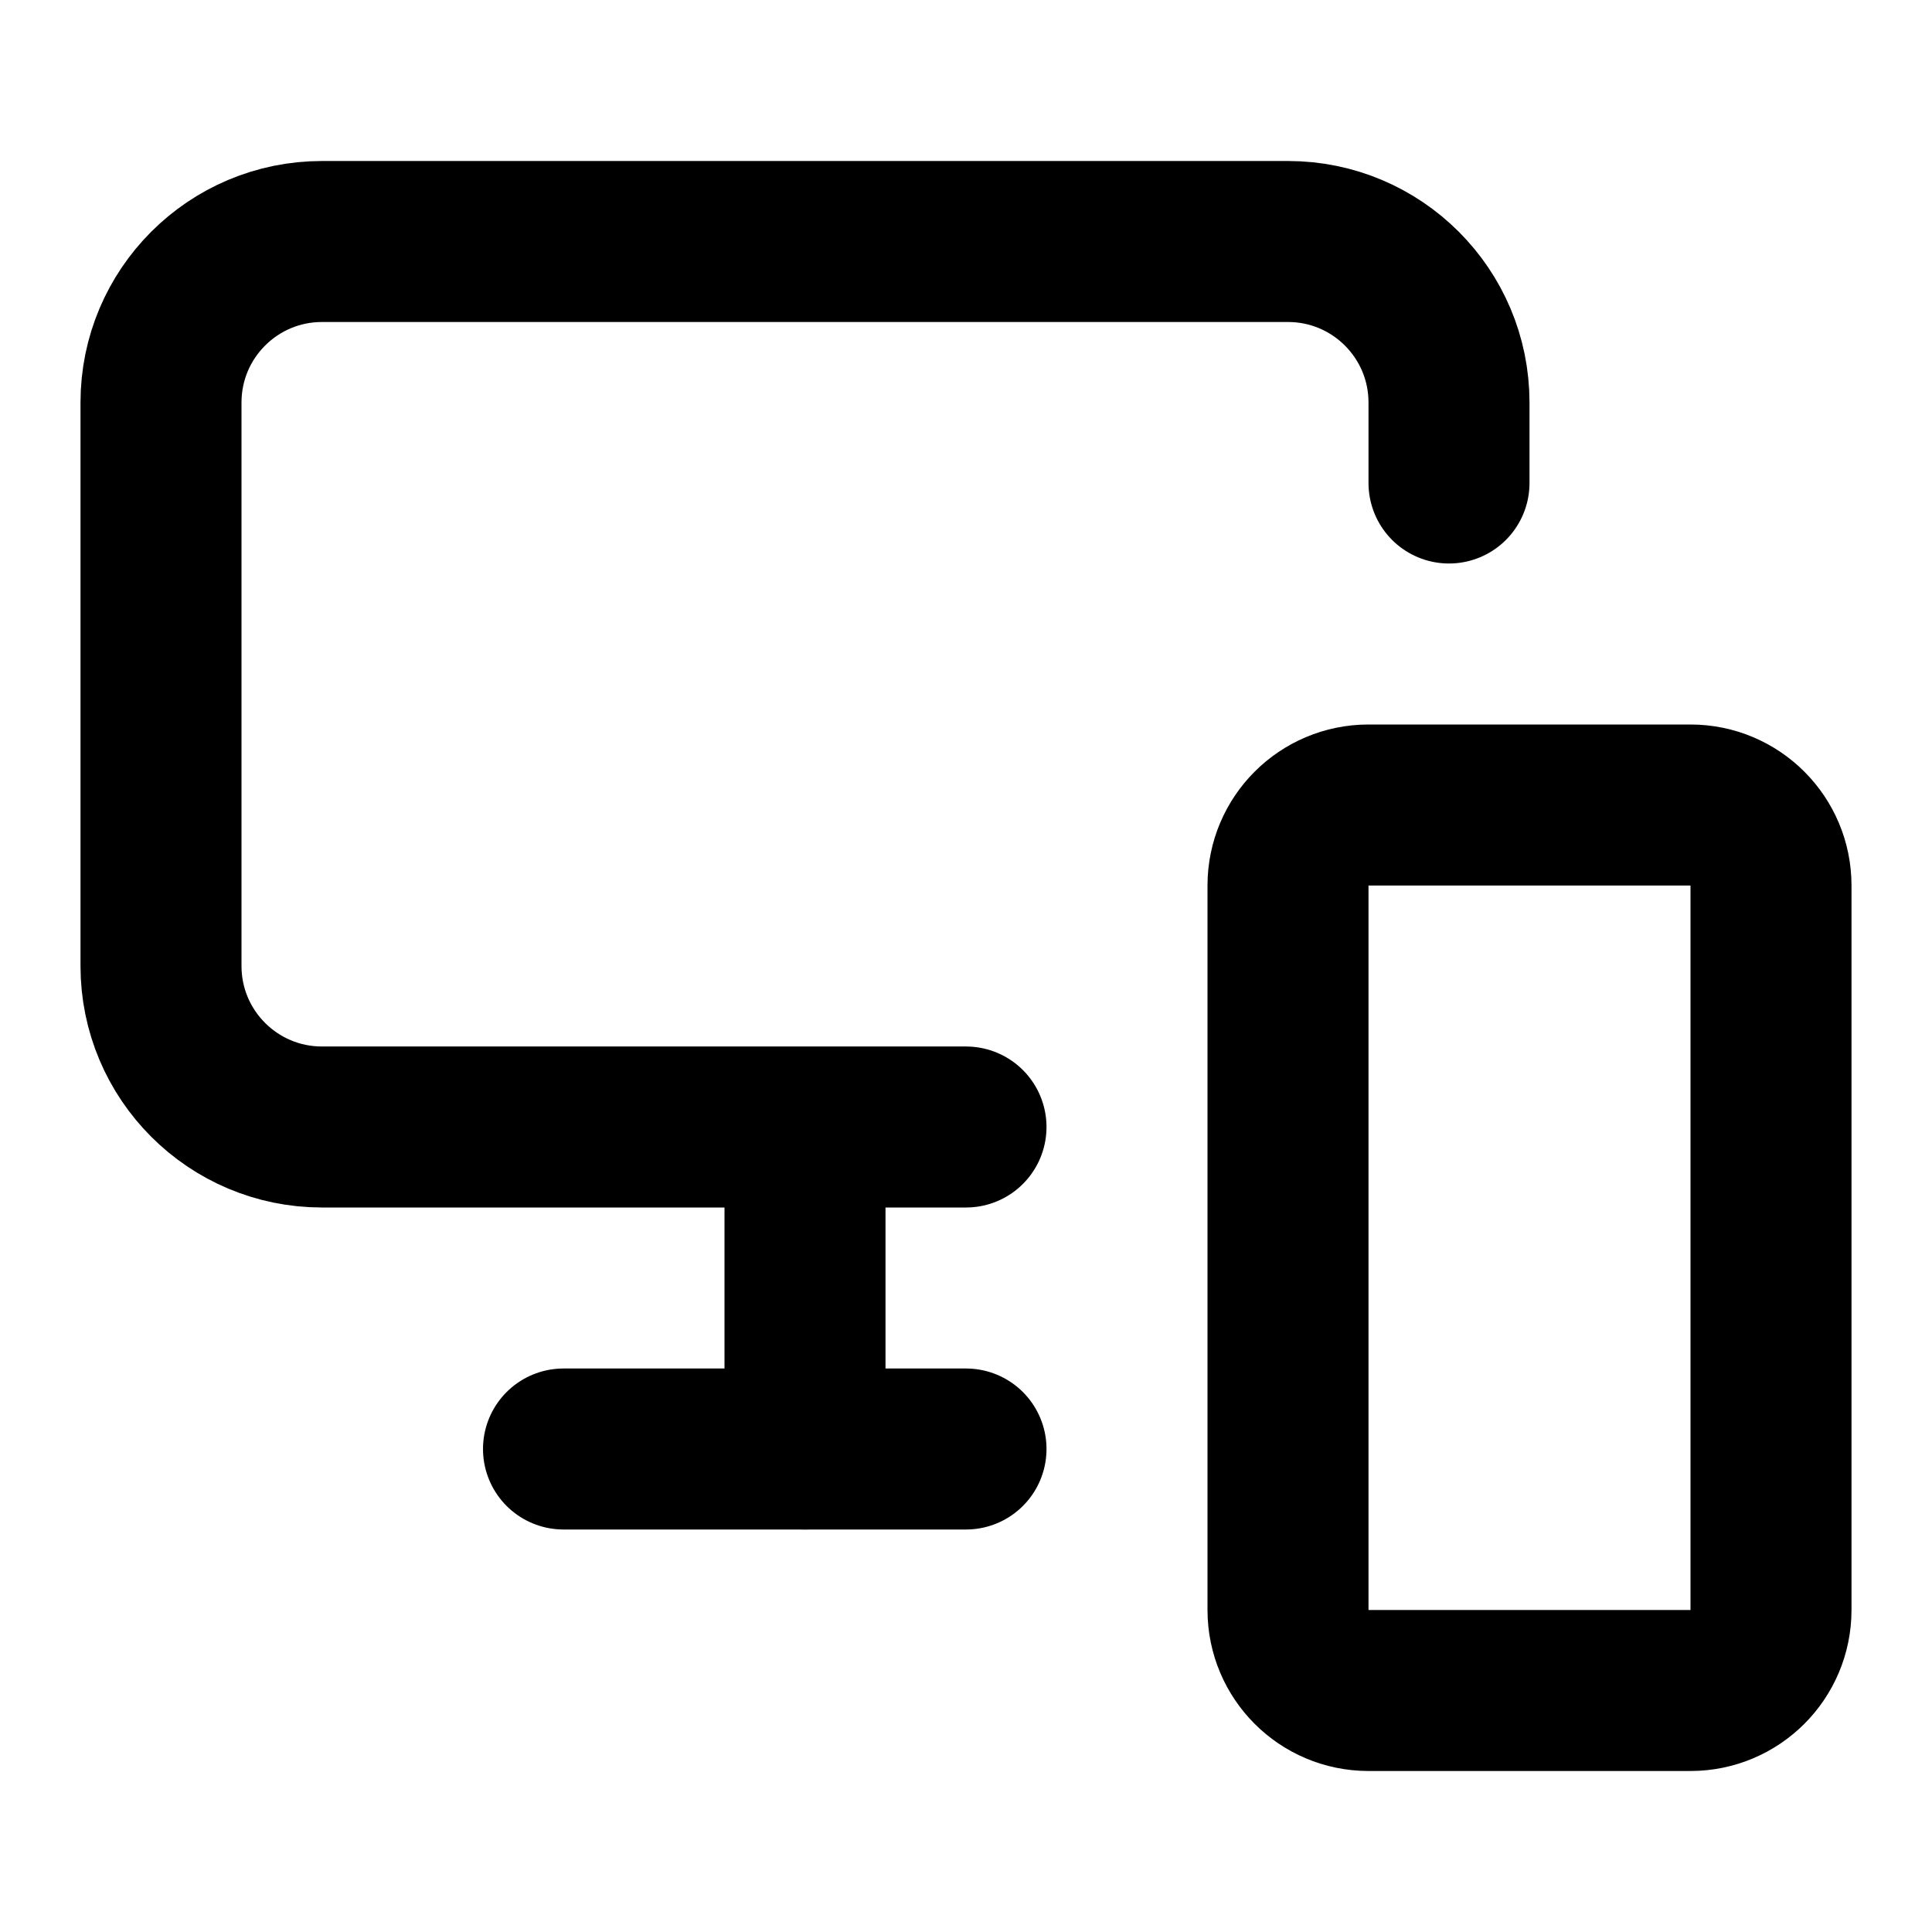
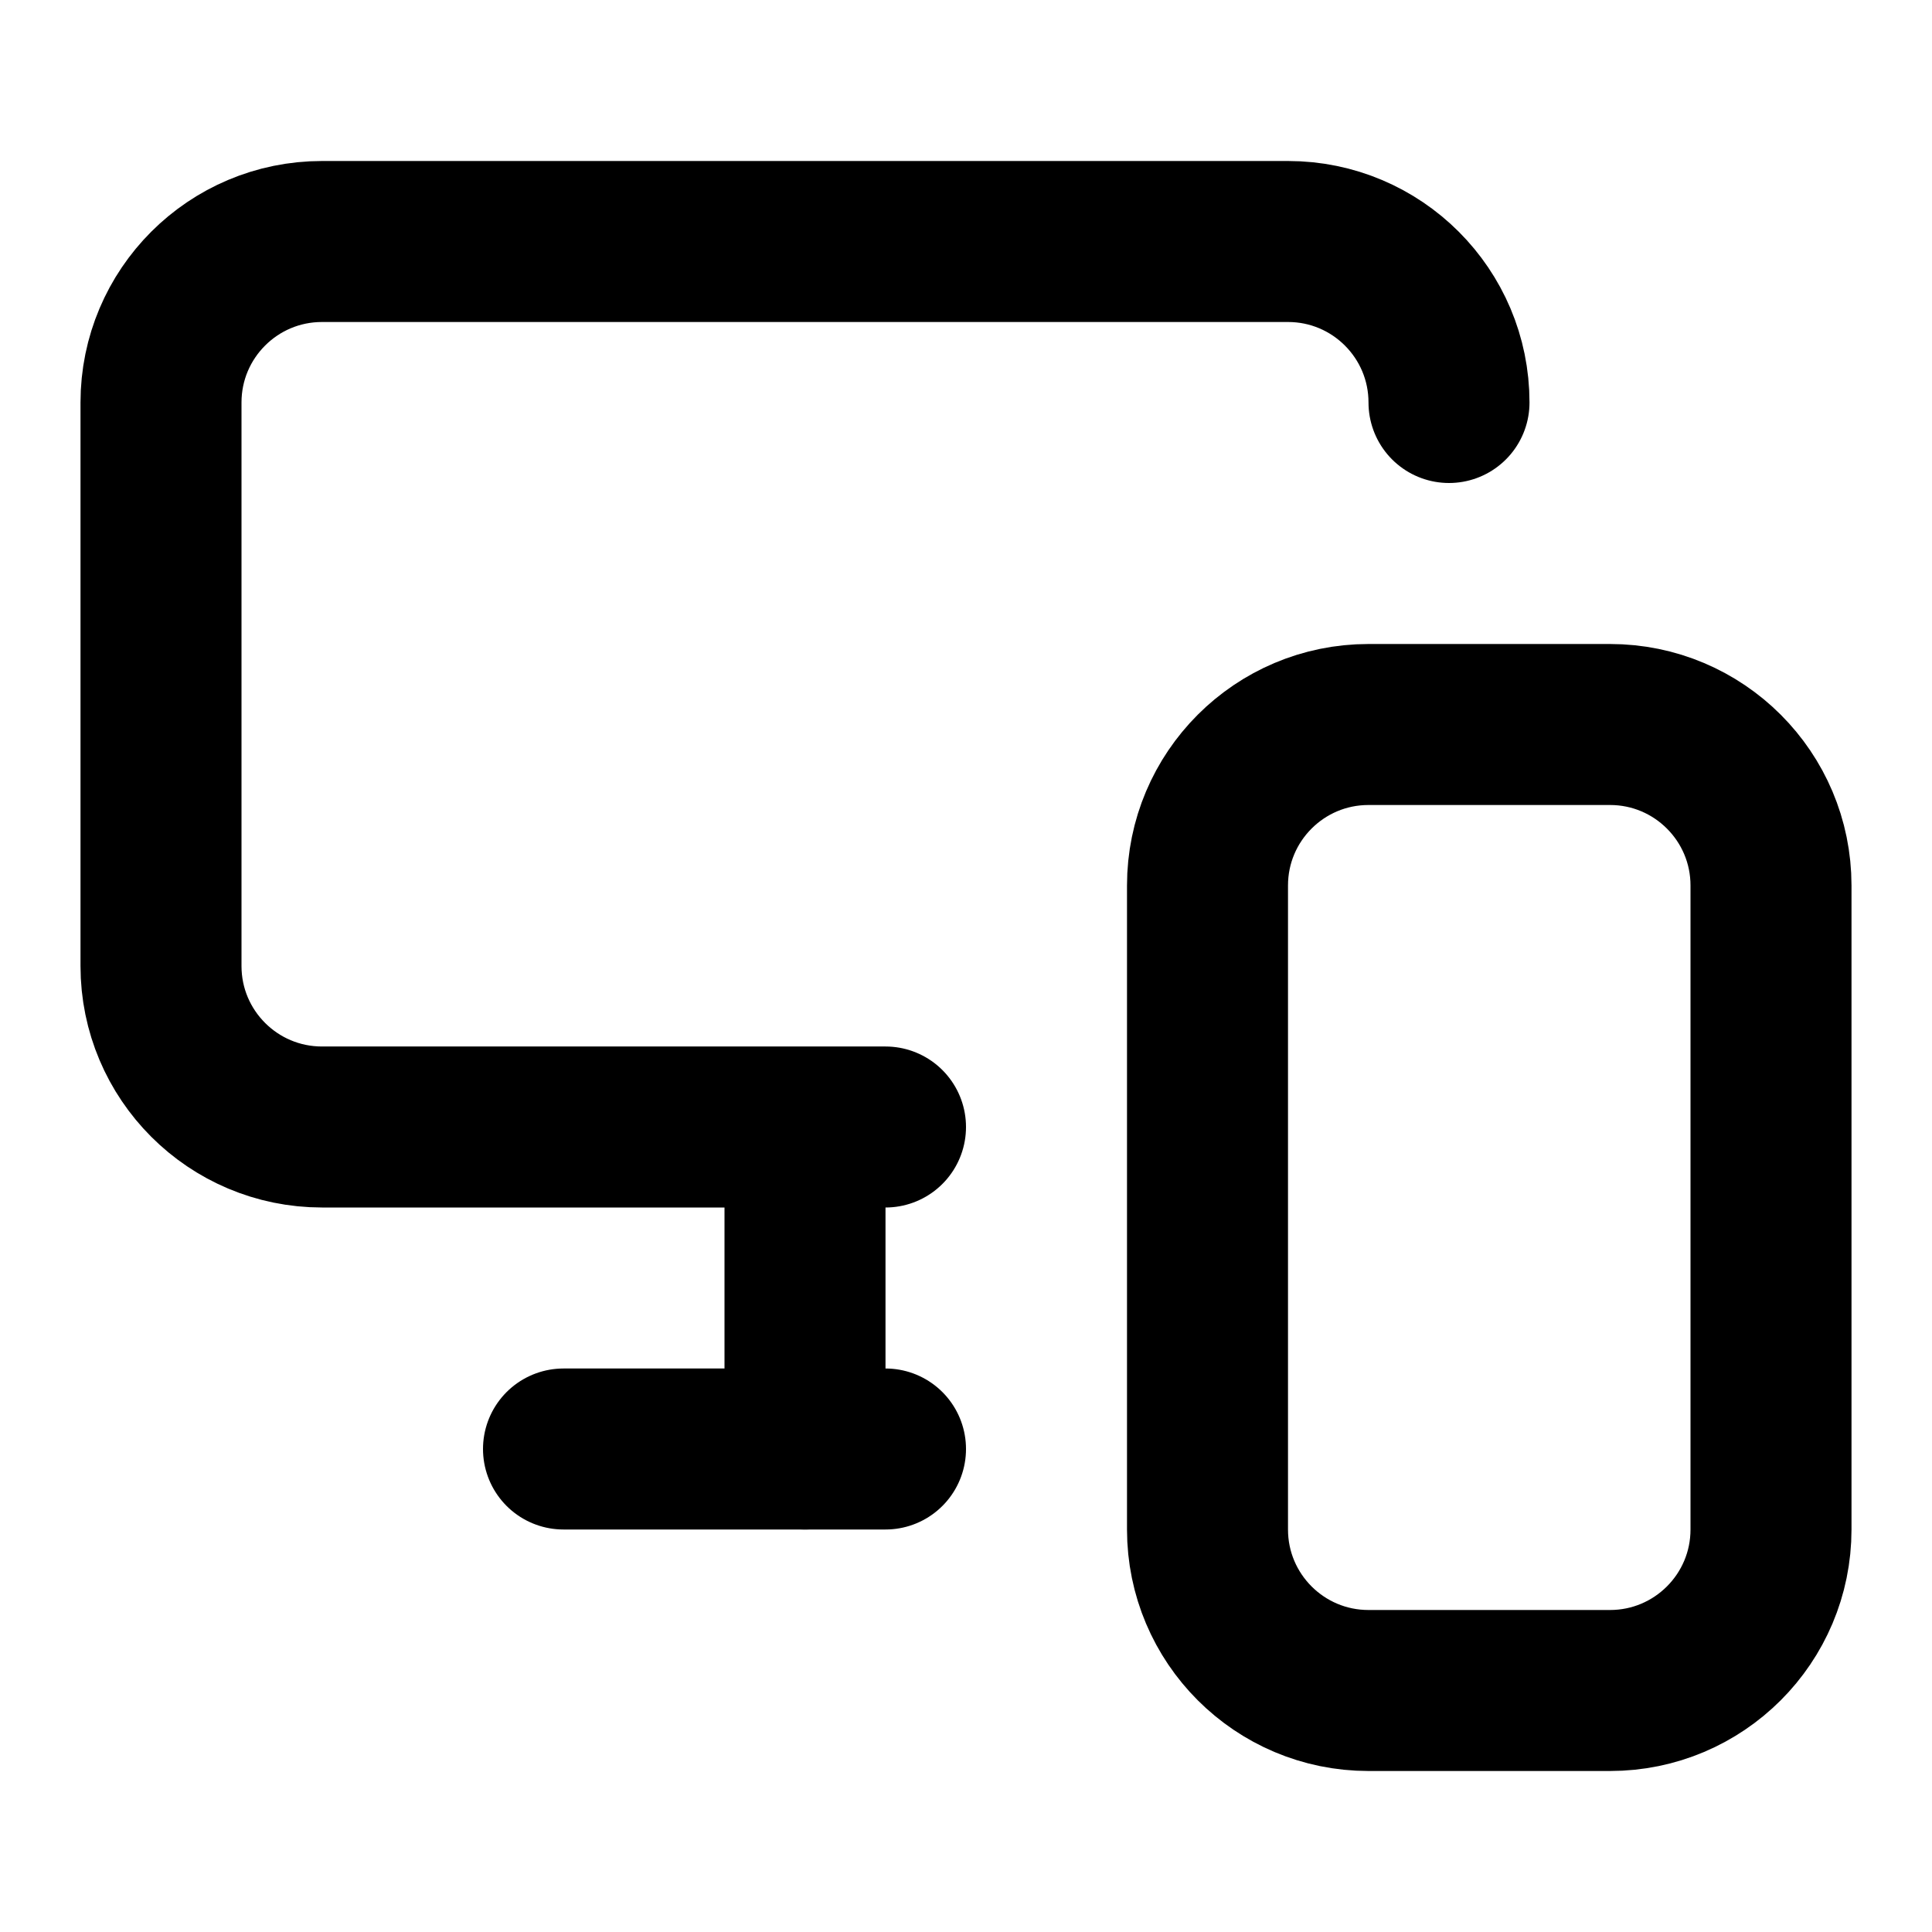
<svg xmlns="http://www.w3.org/2000/svg" width="24" height="24" viewBox="0 0 24 24" fill="none" stroke="currentColor" stroke-width="2" stroke-linecap="round" stroke-linejoin="round">
  <path d="M10 14.04V18" />
-   <path d="M18 6V5a2 2 0 00-2-2H4a2 2 0 00-2 2v7a2 2 0 002 2h8" />
-   <path d="M7 18h5" />
-   <rect x="16" y="10" width="6" height="11" rx="1" />
+   <path d="M18 5a2 2 0 00-2-2H4a2 2 0 00-2 2v7a2 2 0 002 2h7" />
+   <path d="M7 18h4" />
+   <rect x="15" y="9" width="7" height="12" rx="2" />
</svg>
